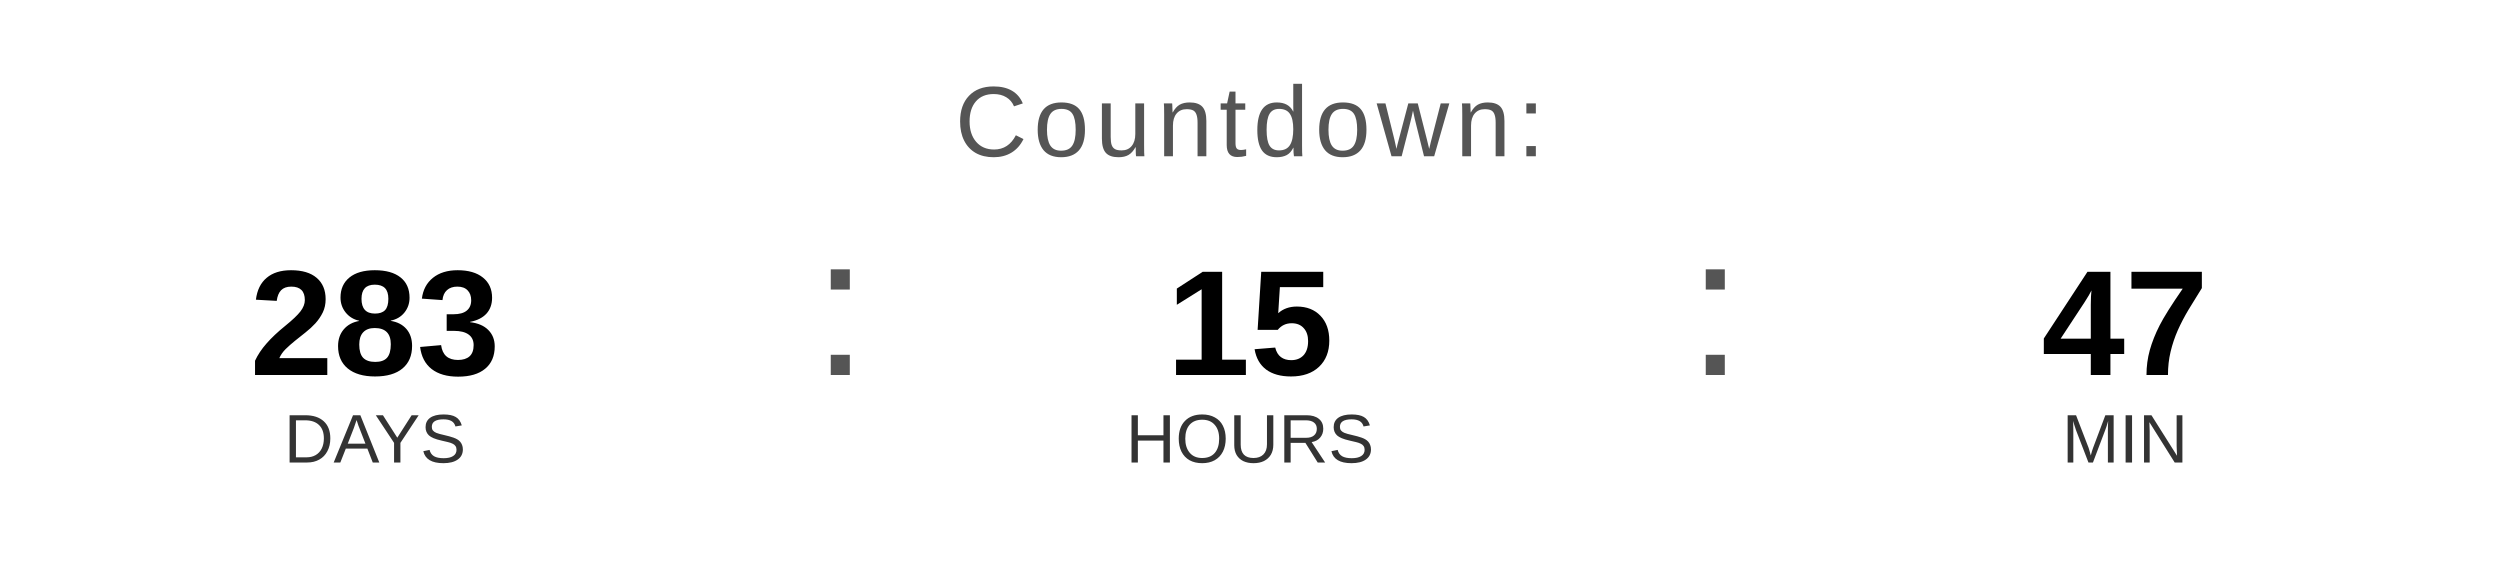
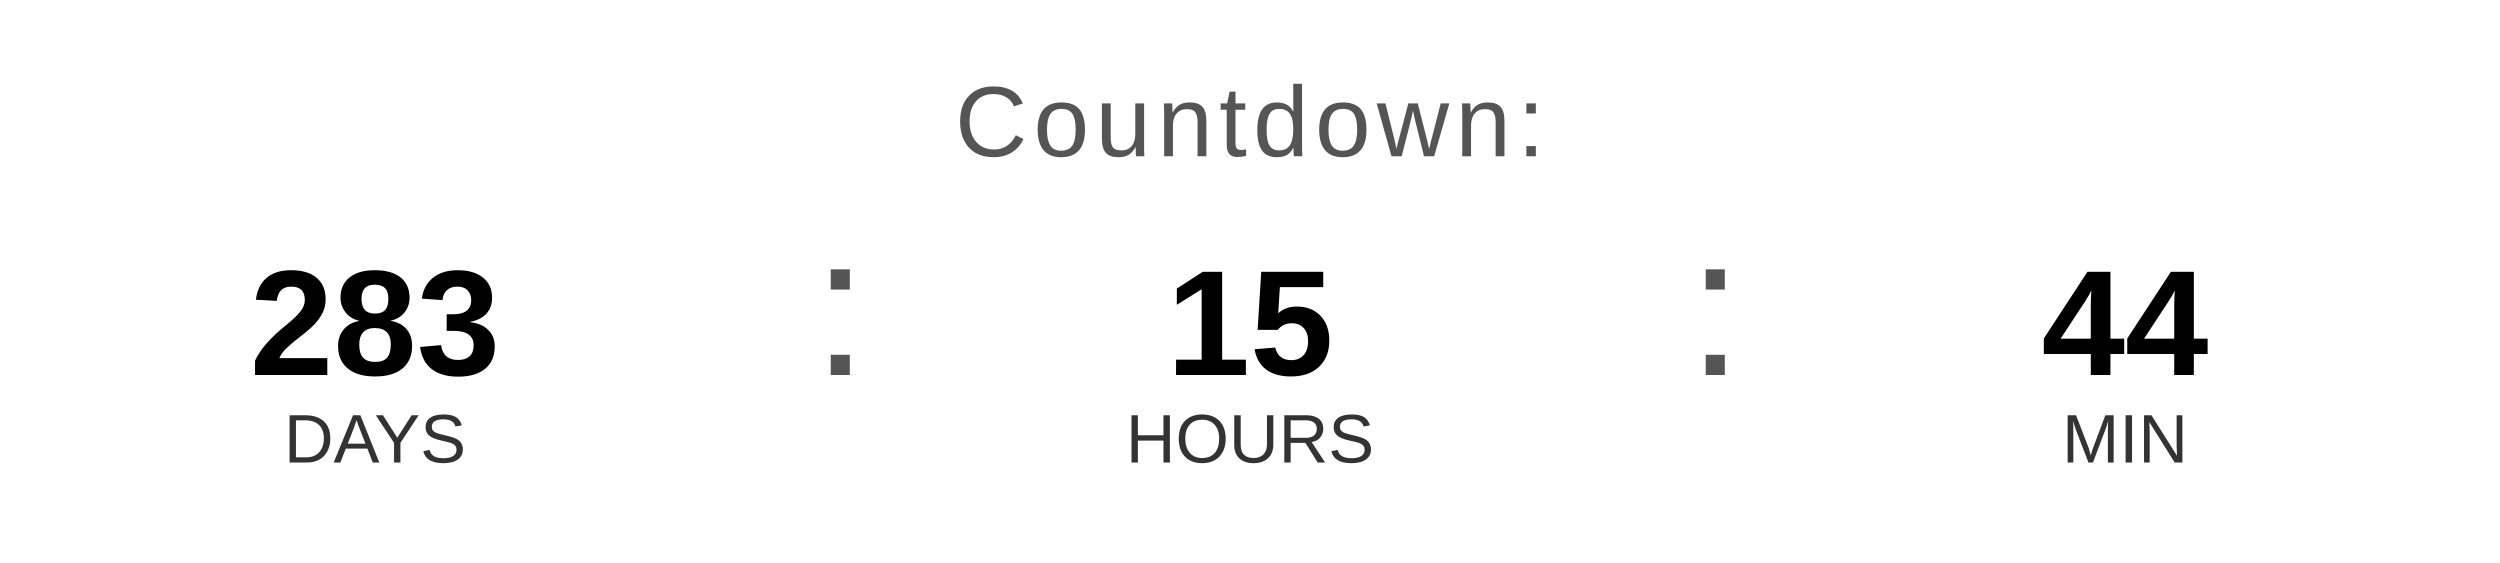
<svg xmlns="http://www.w3.org/2000/svg" width="400" height="90" viewBox="0 0 400 90">
  <text x="200" y="25" font-family="Arial, Helvetica, sans-serif" font-size="16" fill="#555555" text-anchor="middle" letter-spacing="1">
    Countdown:
  </text>
  <text x="60" y="60" font-family="Arial, Helvetica, sans-serif" font-size="24" font-weight="bold" fill="#000000" text-anchor="middle">283</text>
  <text x="60" y="74" font-family="Arial, Helvetica, sans-serif" font-size="11" fill="#333333" text-anchor="middle">DAYS</text>
  <text x="130" y="60" font-family="Arial, sans-serif" font-size="32" fill="#555555">:</text>
  <text x="200" y="60" font-family="Arial, Helvetica, sans-serif" font-size="24" font-weight="bold" fill="#000000" text-anchor="middle">15</text>
  <text x="200" y="74" font-family="Arial, Helvetica, sans-serif" font-size="11" fill="#333333" text-anchor="middle">HOURS</text>
  <text x="270" y="60" font-family="Arial, sans-serif" font-size="32" fill="#555555">:</text>
-   <text x="340" y="60" font-family="Arial, Helvetica, sans-serif" font-size="24" font-weight="bold" fill="#000000" text-anchor="middle">47</text>
+   <text x="340" y="60" font-family="Arial, Helvetica, sans-serif" font-size="24" font-weight="bold" fill="#000000" text-anchor="middle">44</text>
  <text x="340" y="74" font-family="Arial, Helvetica, sans-serif" font-size="11" fill="#333333" text-anchor="middle">MIN</text>
</svg>
